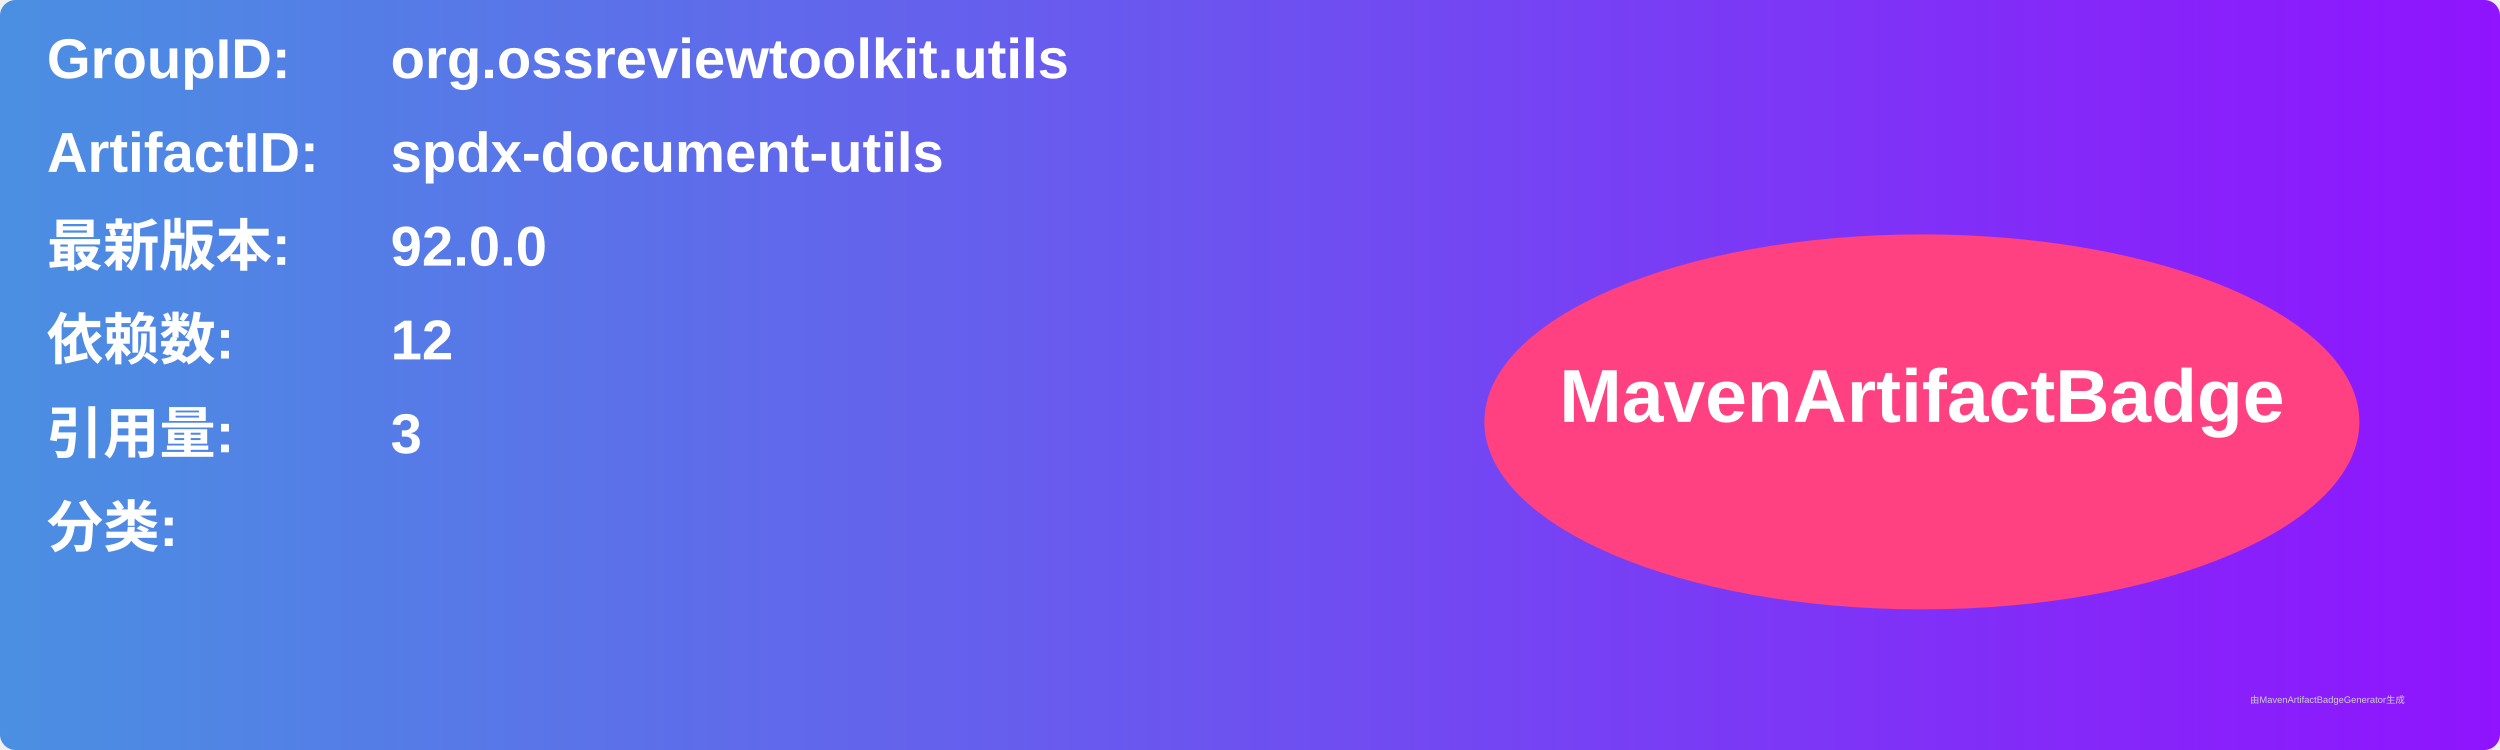
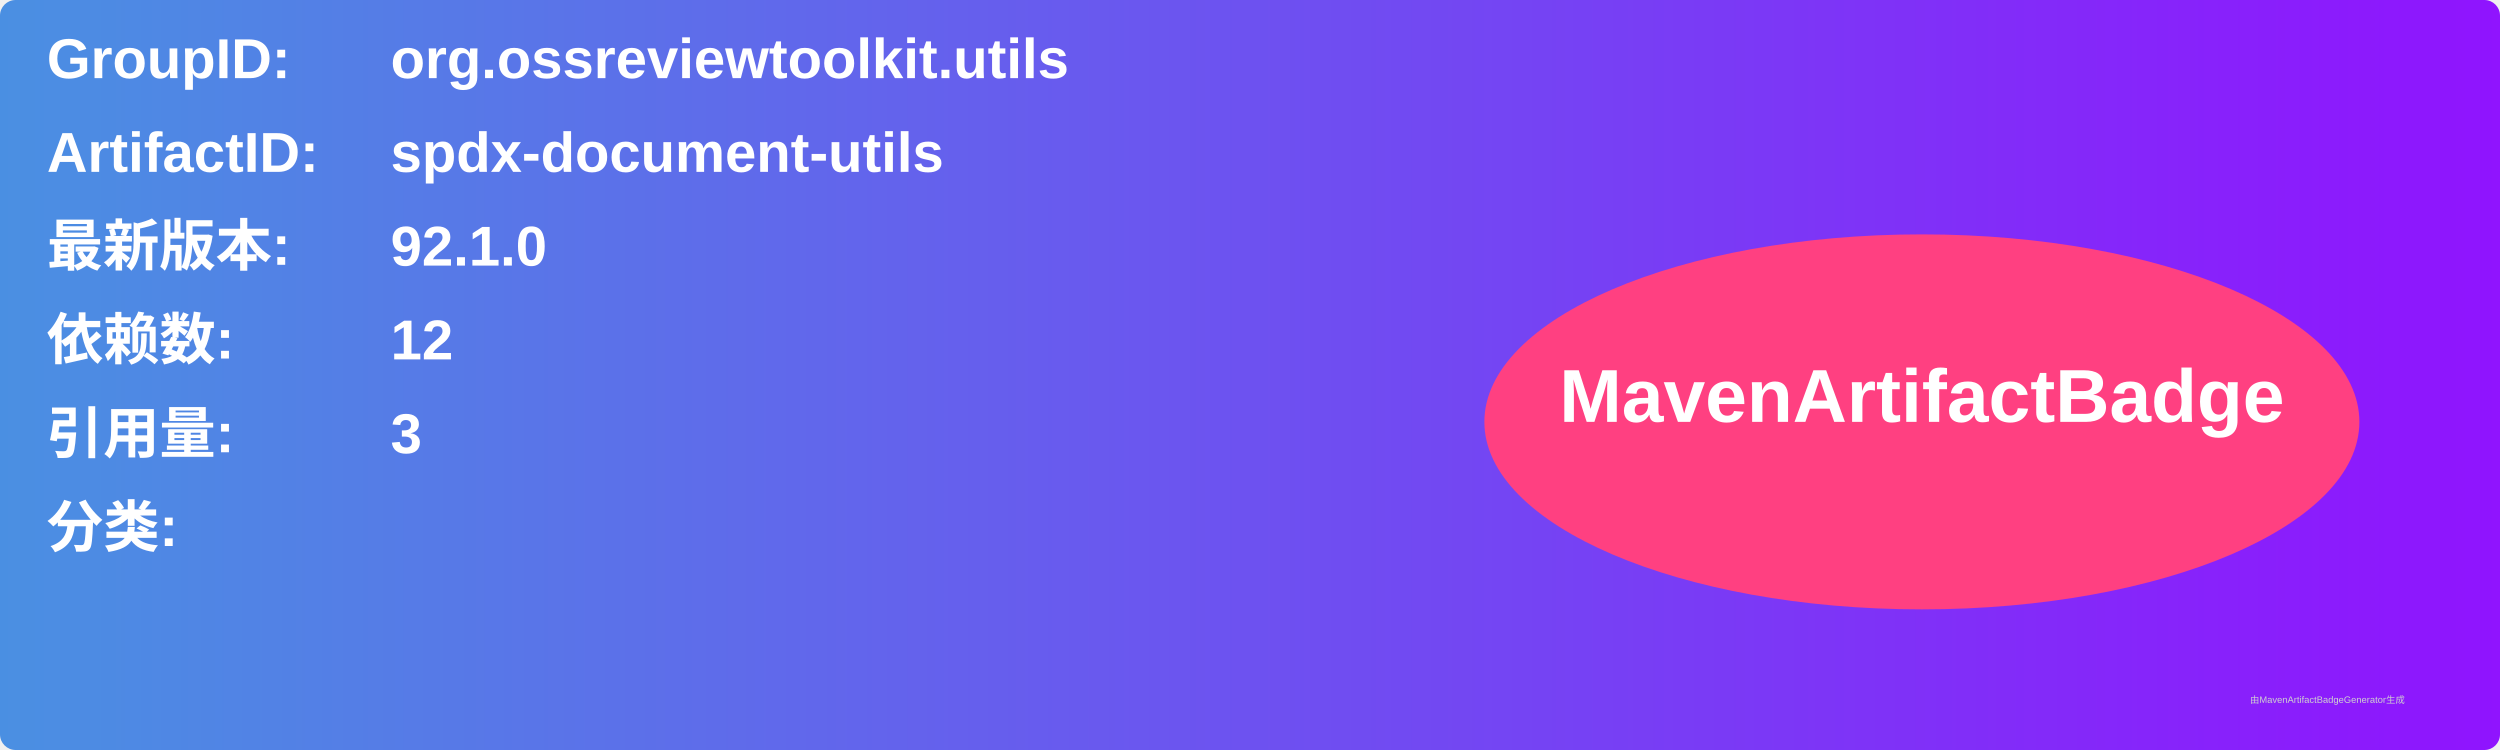
<svg xmlns="http://www.w3.org/2000/svg" width="800" height="240" viewBox="0 0 800 240">
  <linearGradient id="grad" x1="0%" y1="0%" x2="100%" y2="0%">
    <stop offset="0%" stop-color="#4a90e2" />
    <stop offset="100%" stop-color="#9013fe" />
  </linearGradient>
  <rect width="100%" height="100%" rx="5" ry="5" fill="url(#grad)" />
  <g transform="translate(15, 15)">
    <text x="0" y="10" font-family="Arial" font-size="18" fill="white" font-weight="bold" width="260">GroupID:</text>
    <text x="110" y="10" font-family="Arial" font-size="18" fill="white" font-weight="bold" width="460">org.ossreviewtoolkit.utils</text>
    <text x="0" y="40" font-family="Arial" font-size="18" fill="white" font-weight="bold" width="260">ArtifactID:</text>
    <text x="110" y="40" font-family="Arial" font-size="18" fill="white" font-weight="bold" width="460">spdx-document-utils</text>
    <text x="0" y="70" font-family="Arial" font-size="18" fill="white" font-weight="bold">最新版本:</text>
    <text x="110" y="70" font-family="Arial" font-size="18" fill="white" font-weight="bold">
-       <tspan font-weight="bold">92.0.0</tspan>
+       <tspan font-weight="bold">92.1.0</tspan>
    </text>
    <text x="0" y="100" font-family="Arial" font-size="18" fill="white" font-weight="bold">依赖数: </text>
    <text x="110" y="100" font-family="Arial" font-size="18" fill="white">
      <tspan font-weight="bold">12</tspan>
    </text>
    <text x="0" y="130" font-family="Arial" font-size="18" fill="white" font-weight="bold">引用量: </text>
    <text x="110" y="130" font-family="Arial" font-size="18" fill="white">
      <tspan font-weight="bold">3</tspan>
    </text>
    <text x="0" y="160" font-family="Arial" font-size="18" fill="white" font-weight="bold">分类:</text>
    <text x="10" y="190" font-family="Arial" font-size="10" fill="white">
      <tspan font-weight="bold" />
    </text>
    <ellipse cx="600" cy="120" rx="140" ry="60" fill="#ff4081" />
    <text x="600" y="120" text-anchor="middle" font-family="Arial" font-size="24" fill="white" font-weight="bold">MavenArtifactBadge</text>
  </g>
  <text x="720" y="225" font-family="Arial" font-size="3" fill="#d0d0d0">由MavenArtifactBadgeGenerator生成</text>
</svg>
